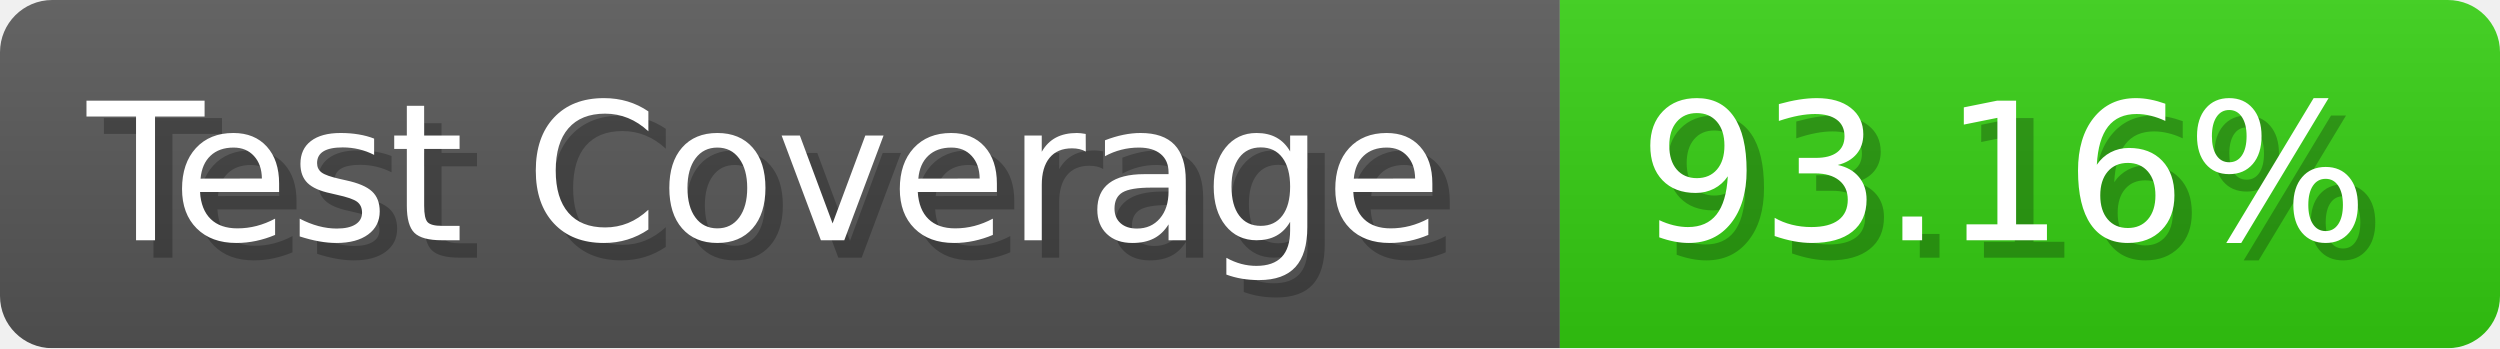
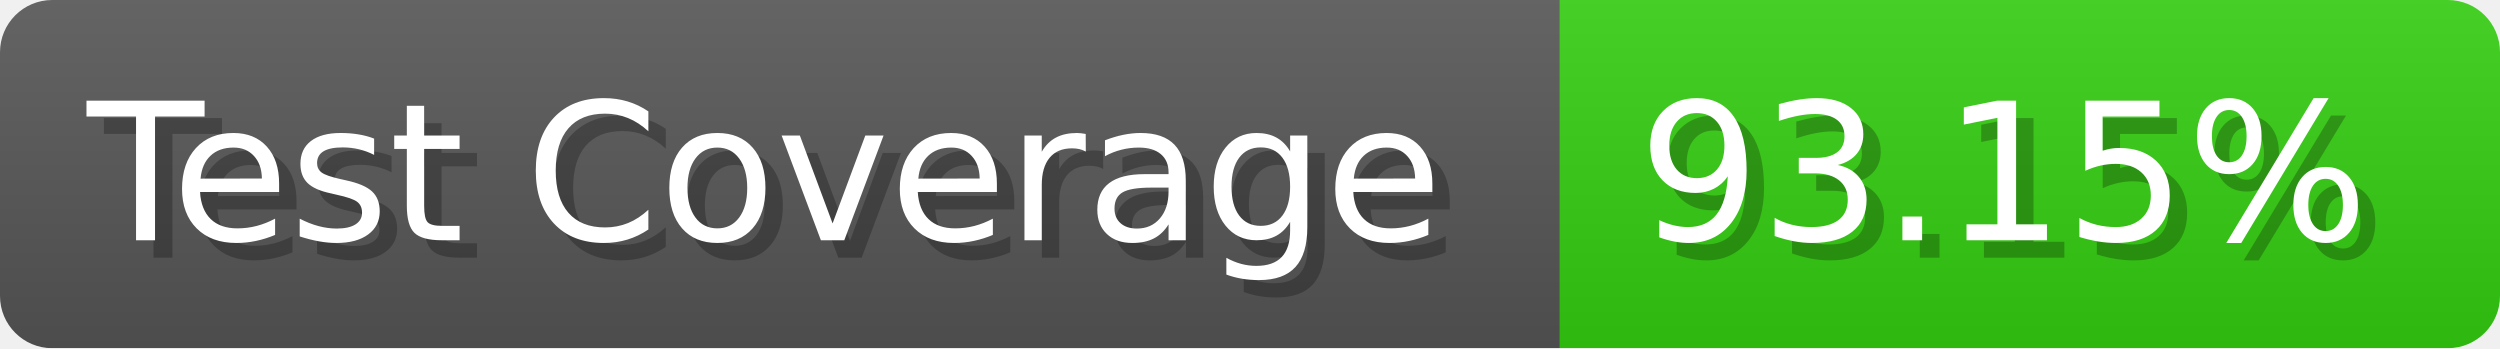
- <svg xmlns="http://www.w3.org/2000/svg" width="143.6" height="20" viewBox="0 0 1436 200" role="img" aria-label="Test Coverage: 93.16%">
+ <svg xmlns="http://www.w3.org/2000/svg" width="143.6" height="20" viewBox="0 0 1436 200" role="img" aria-label="Test Coverage: 93.15%">
  <linearGradient id="a" x2="0" y2="100%">
    <stop offset="0" stop-opacity=".1" stop-color="#EEE" />
    <stop offset="1" stop-opacity=".1" />
  </linearGradient>
  <mask id="m">
    <rect width="1436" height="200" rx="30" fill="#FFF" />
  </mask>
  <g mask="url(#m)">
    <rect width="896" height="200" fill="#555" />
    <rect width="540" height="200" fill="#3C1" x="896" />
    <rect width="1436" height="200" fill="url(#a)" />
  </g>
  <g aria-hidden="true" fill="#fff" text-anchor="start" font-family="Verdana,DejaVu Sans,sans-serif" font-size="110">
    <text x="60" y="148" textLength="796" fill="#000" opacity="0.25">Test Coverage</text>
    <text x="50" y="138" textLength="796">Test Coverage</text>
-     <text x="951" y="148" textLength="440" fill="#000" opacity="0.25">93.16%</text>
-     <text x="941" y="138" textLength="440">93.16%</text>
+     <text x="951" y="148" textLength="440" fill="#000" opacity="0.25">93.15%</text>
+     <text x="941" y="138" textLength="440">93.15%</text>
  </g>
</svg>
